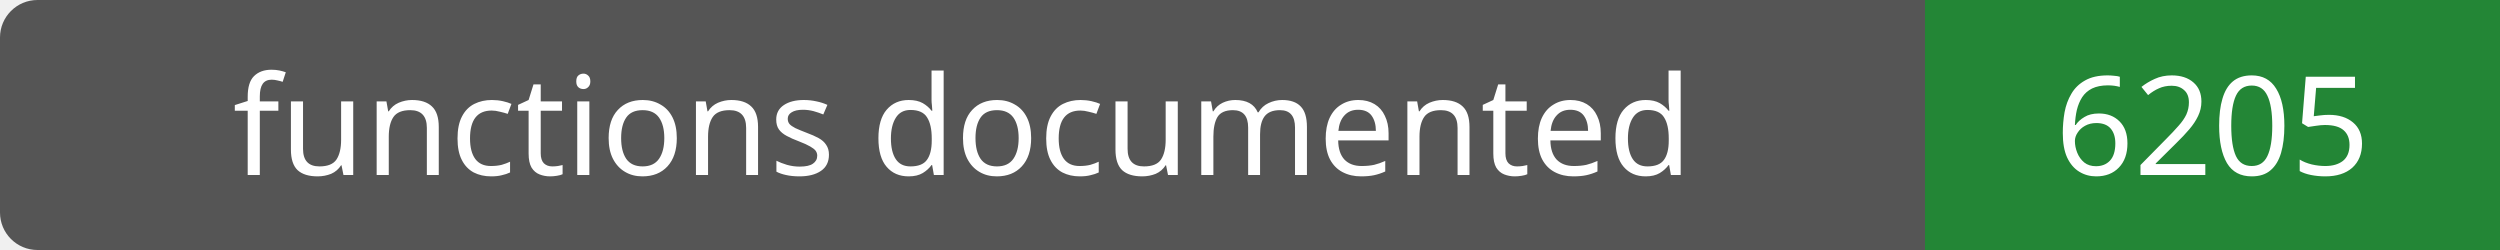
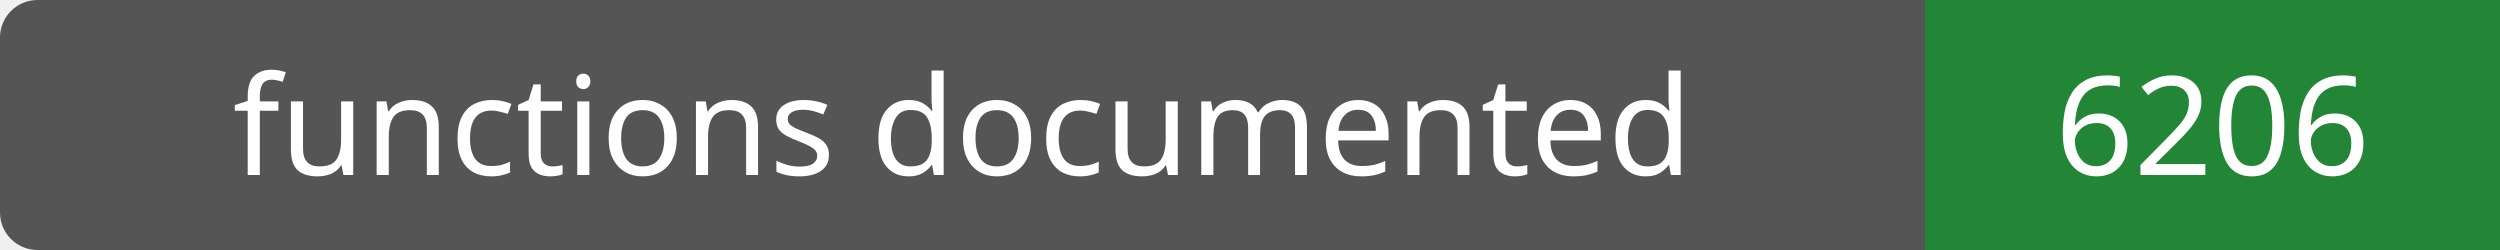
- <svg xmlns="http://www.w3.org/2000/svg" width="200" height="20" role="img" aria-label="functions documented: 6205">
+ <svg xmlns="http://www.w3.org/2000/svg" width="200" height="20" role="img" aria-label="functions documented: 6206">
  <rect width="200" height="20" rx="3" fill="#555" />
  <path fill="#238636" d="M154 0h46v20H154z" />
  <g fill="#fff" text-anchor="middle" font-family="Verdana,sans-serif" font-size="11">
    <text x="77.0" y="14">functions documented</text>
-     <text x="177.0" y="14">6205</text>
+     <text x="177.0" y="14">6206</text>
  </g>
</svg>
